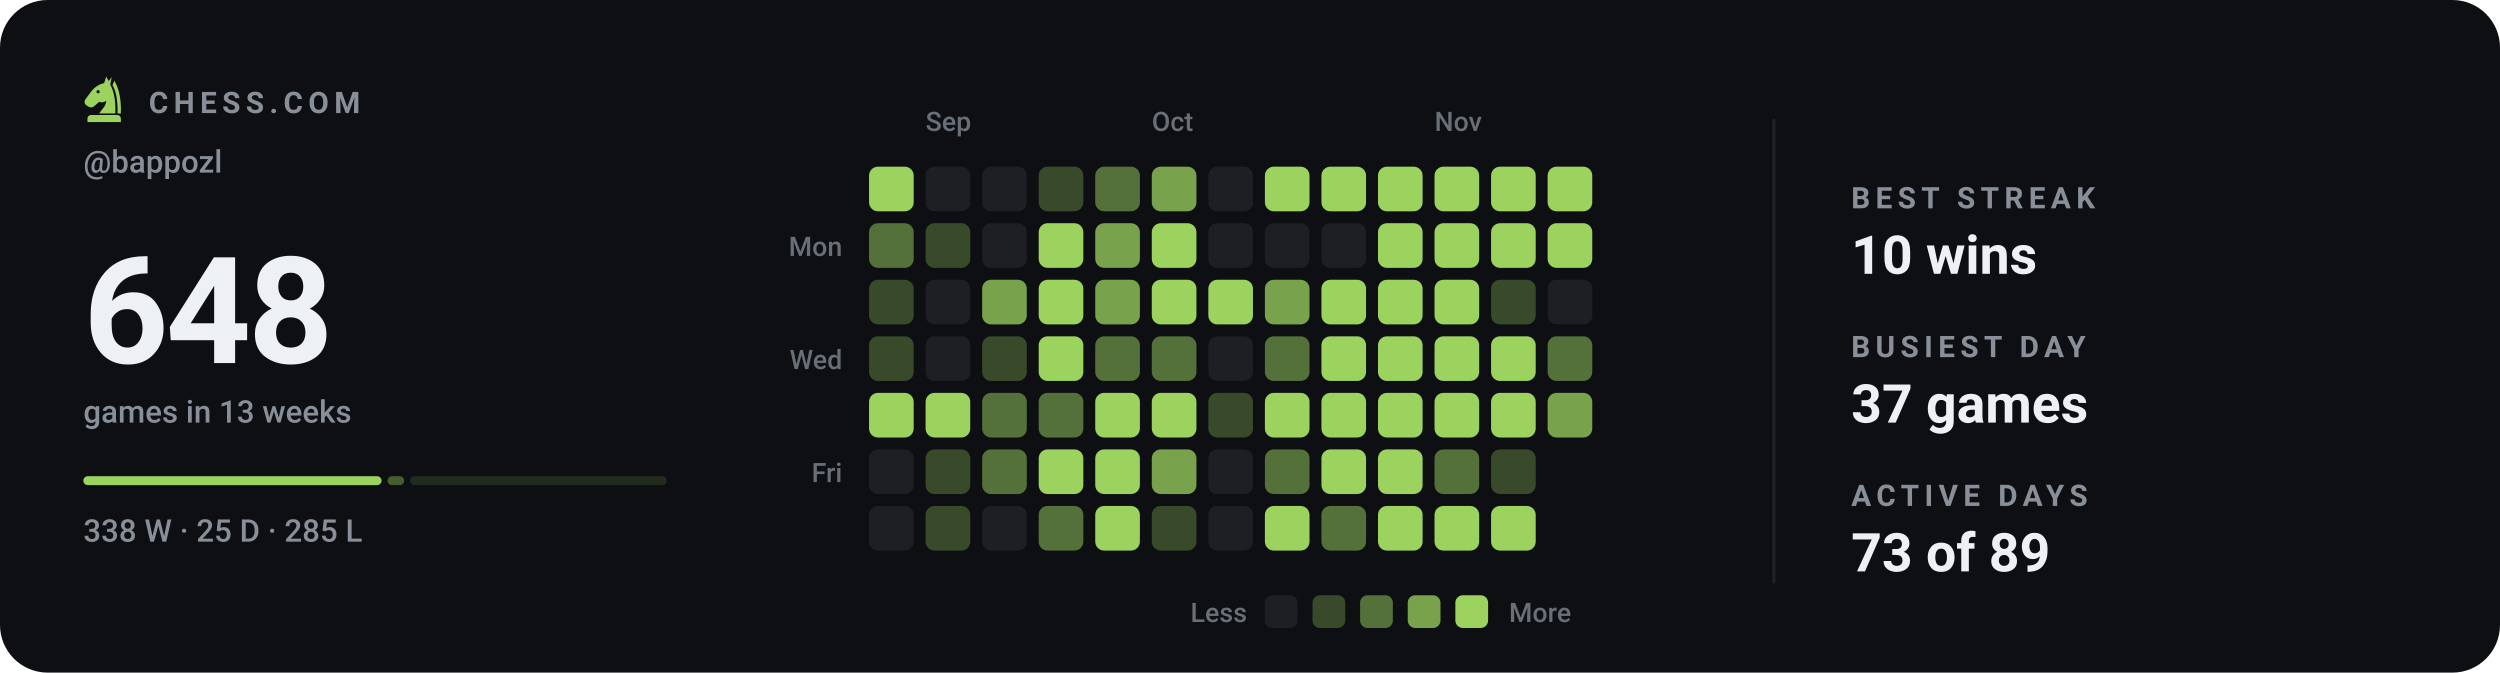
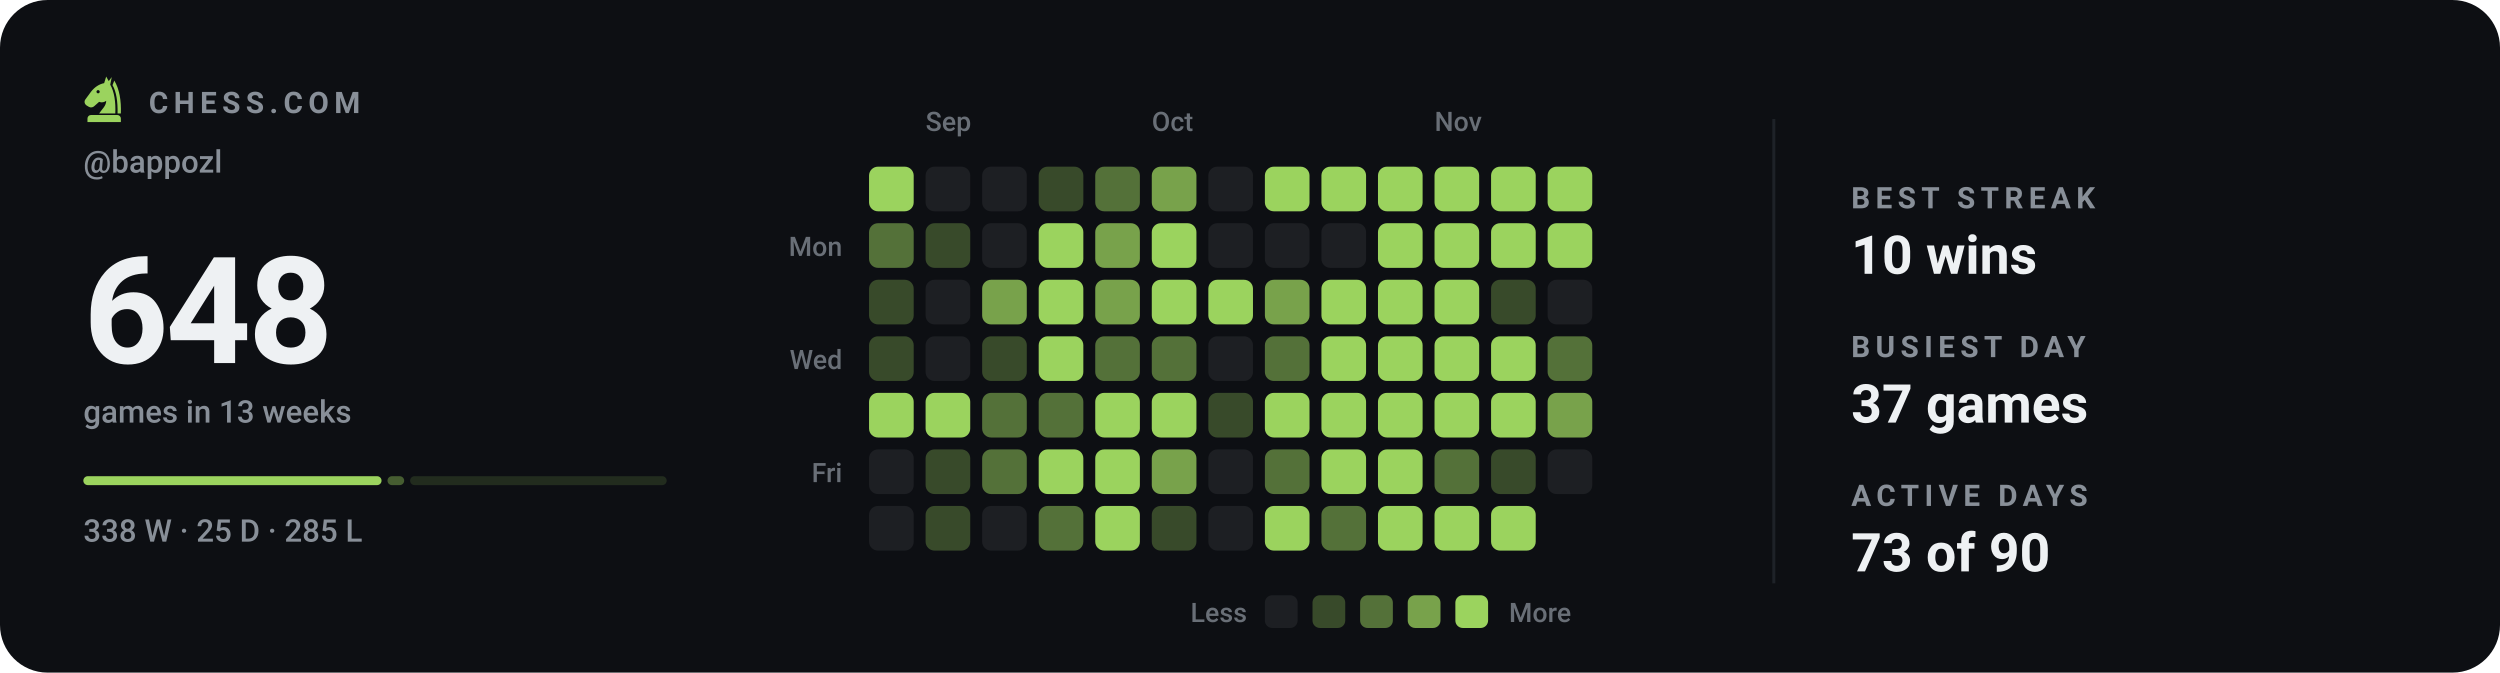
<svg xmlns="http://www.w3.org/2000/svg" viewBox="0 0 840 226" width="840" height="226" role="img" aria-label="Chess.com activity for bappozl: 648 games in the last 13 weeks">
  <style>svg{font-family:-apple-system,BlinkMacSystemFont,'Segoe UI',Roboto,'Helvetica Neue',Arial,sans-serif}text{fill:#eef1f3;white-space:pre}.bg{fill:#0d0f13}.acc{fill:#9bd35e}.win{fill:#1baf7a}.draw{fill:#8b8f96}.loss{fill:#d03b3b}.lbl{font-size:10px;font-weight:600;letter-spacing:.18em;fill:#888f98}.cap{font-size:10.5px;font-weight:500;fill:#888f98}.num{font-family:-apple-system,BlinkMacSystemFont,'Segoe UI',Roboto,'Helvetica Neue',Arial,sans-serif;font-weight:700;letter-spacing:-.02em}.tick{font-size:9px;font-weight:500;fill:#888f98;opacity:.75}.dl{font-size:10px;font-weight:600}.rule{stroke:#1e2228;stroke-width:1;fill:none}.grid{stroke:#1e2228;stroke-width:1;fill:none;opacity:.7}.ln{fill:none;stroke:#9bd35e;stroke-width:2;stroke-linecap:round;stroke-linejoin:round}.ring{stroke:#0d0f13;stroke-width:2}.hollow{fill:none;stroke-width:1.5}.sq{fill:#eef1f3;opacity:.035}</style>
  <rect class="bg" width="840" height="226" rx="16" />
  <g class="acc" transform="translate(26.5,24.7) scale(0.17)">
    <path fill-rule="evenodd" d="M54 6L50 19C40 21 31 27 24 36L13 51C10 55 11 60 15 63L20 66C24 68 28 67 31 64L40 56C45 58 50 57 54 54C54 64 46 70 40 79H72C73 56 70 36 62 22L65 7L59 15zM41.2 36a3.2 3.2 0 1 0-6.4 0 3.2 3.2 0 1 0 6.4 0z" />
    <path d="M70 14C80 30 84 54 83 79H76.5C77 55 74 36 66.5 23z" />
    <path d="M24 82h52a7 7 0 0 1 7 7v7H17v-7a7 7 0 0 1 7-7z" />
  </g>
  <text class="lbl" x="50" y="38">CHESS.COM</text>
  <text class="cap" x="28" y="58">@bappozl</text>
  <text class="num" x="28" y="122" style="font-size:50px">648</text>
  <text class="cap" x="28" y="142">games in 13 weeks</text>
  <rect x="28.0" y="160" width="100.2" height="3" rx="1.5" fill="#9bd35e" opacity="1" />
  <rect x="130.2" y="160" width="5.6" height="3" rx="1.5" fill="#9bd35e" opacity="0.4" />
  <rect x="137.8" y="160" width="86.2" height="3" rx="1.5" fill="#9bd35e" opacity="0.15" />
  <text class="cap" x="28" y="182">338 W · 25 D · 285 L</text>
  <text class="tick" x="311" y="44">Sep</text>
  <text class="tick" x="387" y="44">Oct</text>
  <text class="tick" x="482" y="44">Nov</text>
  <text class="tick" x="283" y="86" text-anchor="end">Mon</text>
  <text class="tick" x="283" y="124" text-anchor="end">Wed</text>
  <text class="tick" x="283" y="162" text-anchor="end">Fri</text>
  <rect x="292" y="56" width="15" height="15" rx="3" fill="#9bd35e" />
  <rect x="292" y="75" width="15" height="15" rx="3" fill="#547139" />
  <rect x="292" y="94" width="15" height="15" rx="3" fill="#384a2a" />
  <rect x="292" y="113" width="15" height="15" rx="3" fill="#384a2a" />
  <rect x="292" y="132" width="15" height="15" rx="3" fill="#9bd35e" />
  <rect x="292" y="151" width="15" height="15" rx="3" fill="#1d1f23" />
  <rect x="292" y="170" width="15" height="15" rx="3" fill="#1d1f23" />
  <rect x="311" y="56" width="15" height="15" rx="3" fill="#1d1f23" />
  <rect x="311" y="75" width="15" height="15" rx="3" fill="#384a2a" />
  <rect x="311" y="94" width="15" height="15" rx="3" fill="#1d1f23" />
  <rect x="311" y="113" width="15" height="15" rx="3" fill="#1d1f23" />
  <rect x="311" y="132" width="15" height="15" rx="3" fill="#9bd35e" />
  <rect x="311" y="151" width="15" height="15" rx="3" fill="#384a2a" />
  <rect x="311" y="170" width="15" height="15" rx="3" fill="#384a2a" />
  <rect x="330" y="56" width="15" height="15" rx="3" fill="#1d1f23" />
  <rect x="330" y="75" width="15" height="15" rx="3" fill="#1d1f23" />
  <rect x="330" y="94" width="15" height="15" rx="3" fill="#78a24b" />
  <rect x="330" y="113" width="15" height="15" rx="3" fill="#384a2a" />
  <rect x="330" y="132" width="15" height="15" rx="3" fill="#547139" />
  <rect x="330" y="151" width="15" height="15" rx="3" fill="#547139" />
  <rect x="330" y="170" width="15" height="15" rx="3" fill="#1d1f23" />
  <rect x="349" y="56" width="15" height="15" rx="3" fill="#384a2a" />
  <rect x="349" y="75" width="15" height="15" rx="3" fill="#9bd35e" />
  <rect x="349" y="94" width="15" height="15" rx="3" fill="#9bd35e" />
  <rect x="349" y="113" width="15" height="15" rx="3" fill="#9bd35e" />
  <rect x="349" y="132" width="15" height="15" rx="3" fill="#547139" />
  <rect x="349" y="151" width="15" height="15" rx="3" fill="#9bd35e" />
  <rect x="349" y="170" width="15" height="15" rx="3" fill="#547139" />
  <rect x="368" y="56" width="15" height="15" rx="3" fill="#547139" />
  <rect x="368" y="75" width="15" height="15" rx="3" fill="#78a24b" />
  <rect x="368" y="94" width="15" height="15" rx="3" fill="#78a24b" />
  <rect x="368" y="113" width="15" height="15" rx="3" fill="#547139" />
  <rect x="368" y="132" width="15" height="15" rx="3" fill="#9bd35e" />
  <rect x="368" y="151" width="15" height="15" rx="3" fill="#9bd35e" />
  <rect x="368" y="170" width="15" height="15" rx="3" fill="#9bd35e" />
  <rect x="387" y="56" width="15" height="15" rx="3" fill="#78a24b" />
  <rect x="387" y="75" width="15" height="15" rx="3" fill="#9bd35e" />
  <rect x="387" y="94" width="15" height="15" rx="3" fill="#9bd35e" />
  <rect x="387" y="113" width="15" height="15" rx="3" fill="#547139" />
  <rect x="387" y="132" width="15" height="15" rx="3" fill="#9bd35e" />
  <rect x="387" y="151" width="15" height="15" rx="3" fill="#78a24b" />
  <rect x="387" y="170" width="15" height="15" rx="3" fill="#384a2a" />
  <rect x="406" y="56" width="15" height="15" rx="3" fill="#1d1f23" />
  <rect x="406" y="75" width="15" height="15" rx="3" fill="#1d1f23" />
  <rect x="406" y="94" width="15" height="15" rx="3" fill="#9bd35e" />
  <rect x="406" y="113" width="15" height="15" rx="3" fill="#1d1f23" />
  <rect x="406" y="132" width="15" height="15" rx="3" fill="#384a2a" />
  <rect x="406" y="151" width="15" height="15" rx="3" fill="#1d1f23" />
  <rect x="406" y="170" width="15" height="15" rx="3" fill="#1d1f23" />
  <rect x="425" y="56" width="15" height="15" rx="3" fill="#9bd35e" />
  <rect x="425" y="75" width="15" height="15" rx="3" fill="#1d1f23" />
  <rect x="425" y="94" width="15" height="15" rx="3" fill="#78a24b" />
  <rect x="425" y="113" width="15" height="15" rx="3" fill="#547139" />
  <rect x="425" y="132" width="15" height="15" rx="3" fill="#9bd35e" />
  <rect x="425" y="151" width="15" height="15" rx="3" fill="#547139" />
  <rect x="425" y="170" width="15" height="15" rx="3" fill="#9bd35e" />
  <rect x="444" y="56" width="15" height="15" rx="3" fill="#9bd35e" />
  <rect x="444" y="75" width="15" height="15" rx="3" fill="#1d1f23" />
  <rect x="444" y="94" width="15" height="15" rx="3" fill="#9bd35e" />
  <rect x="444" y="113" width="15" height="15" rx="3" fill="#9bd35e" />
  <rect x="444" y="132" width="15" height="15" rx="3" fill="#9bd35e" />
  <rect x="444" y="151" width="15" height="15" rx="3" fill="#9bd35e" />
  <rect x="444" y="170" width="15" height="15" rx="3" fill="#547139" />
  <rect x="463" y="56" width="15" height="15" rx="3" fill="#9bd35e" />
  <rect x="463" y="75" width="15" height="15" rx="3" fill="#9bd35e" />
  <rect x="463" y="94" width="15" height="15" rx="3" fill="#9bd35e" />
  <rect x="463" y="113" width="15" height="15" rx="3" fill="#9bd35e" />
  <rect x="463" y="132" width="15" height="15" rx="3" fill="#9bd35e" />
  <rect x="463" y="151" width="15" height="15" rx="3" fill="#9bd35e" />
  <rect x="463" y="170" width="15" height="15" rx="3" fill="#9bd35e" />
  <rect x="482" y="56" width="15" height="15" rx="3" fill="#9bd35e" />
  <rect x="482" y="75" width="15" height="15" rx="3" fill="#9bd35e" />
  <rect x="482" y="94" width="15" height="15" rx="3" fill="#9bd35e" />
  <rect x="482" y="113" width="15" height="15" rx="3" fill="#9bd35e" />
  <rect x="482" y="132" width="15" height="15" rx="3" fill="#9bd35e" />
  <rect x="482" y="151" width="15" height="15" rx="3" fill="#547139" />
  <rect x="482" y="170" width="15" height="15" rx="3" fill="#9bd35e" />
  <rect x="501" y="56" width="15" height="15" rx="3" fill="#9bd35e" />
  <rect x="501" y="75" width="15" height="15" rx="3" fill="#9bd35e" />
  <rect x="501" y="94" width="15" height="15" rx="3" fill="#384a2a" />
  <rect x="501" y="113" width="15" height="15" rx="3" fill="#9bd35e" />
  <rect x="501" y="132" width="15" height="15" rx="3" fill="#9bd35e" />
  <rect x="501" y="151" width="15" height="15" rx="3" fill="#384a2a" />
  <rect x="501" y="170" width="15" height="15" rx="3" fill="#9bd35e" />
  <rect x="520" y="56" width="15" height="15" rx="3" fill="#9bd35e" />
  <rect x="520" y="75" width="15" height="15" rx="3" fill="#9bd35e" />
  <rect x="520" y="94" width="15" height="15" rx="3" fill="#1d1f23" />
  <rect x="520" y="113" width="15" height="15" rx="3" fill="#547139" />
  <rect x="520" y="132" width="15" height="15" rx="3" fill="#78a24b" />
+   <rect x="520" y="151" width="15" height="15" rx="3" fill="#1d1f23" />
  <text class="tick" x="419" y="209" text-anchor="end">Less</text>
  <rect x="425" y="200" width="11" height="11" rx="2.5" fill="#1d1f23" />
  <rect x="441" y="200" width="11" height="11" rx="2.5" fill="#384a2a" />
  <rect x="457" y="200" width="11" height="11" rx="2.5" fill="#547139" />
  <rect x="473" y="200" width="11" height="11" rx="2.5" fill="#78a24b" />
  <rect x="489" y="200" width="11" height="11" rx="2.5" fill="#9bd35e" />
  <text class="tick" x="507" y="209">More</text>
  <line class="rule" x1="596" y1="40" x2="596" y2="196" />
  <text class="lbl" x="622" y="70">BEST STREAK</text>
  <text x="622" y="92" style="font-size:18px;font-weight:600">10 wins</text>
  <text class="lbl" x="622" y="120">BUSIEST DAY</text>
  <text x="622" y="142" style="font-size:18px;font-weight:600">37 games</text>
  <text class="lbl" x="622" y="170">ACTIVE DAYS</text>
-   <text x="622" y="192" style="font-size:18px;font-weight:600">73 of 89</text>
+   <text x="622" y="192" style="font-size:18px;font-weight:600">73 of 90</text>
</svg>
